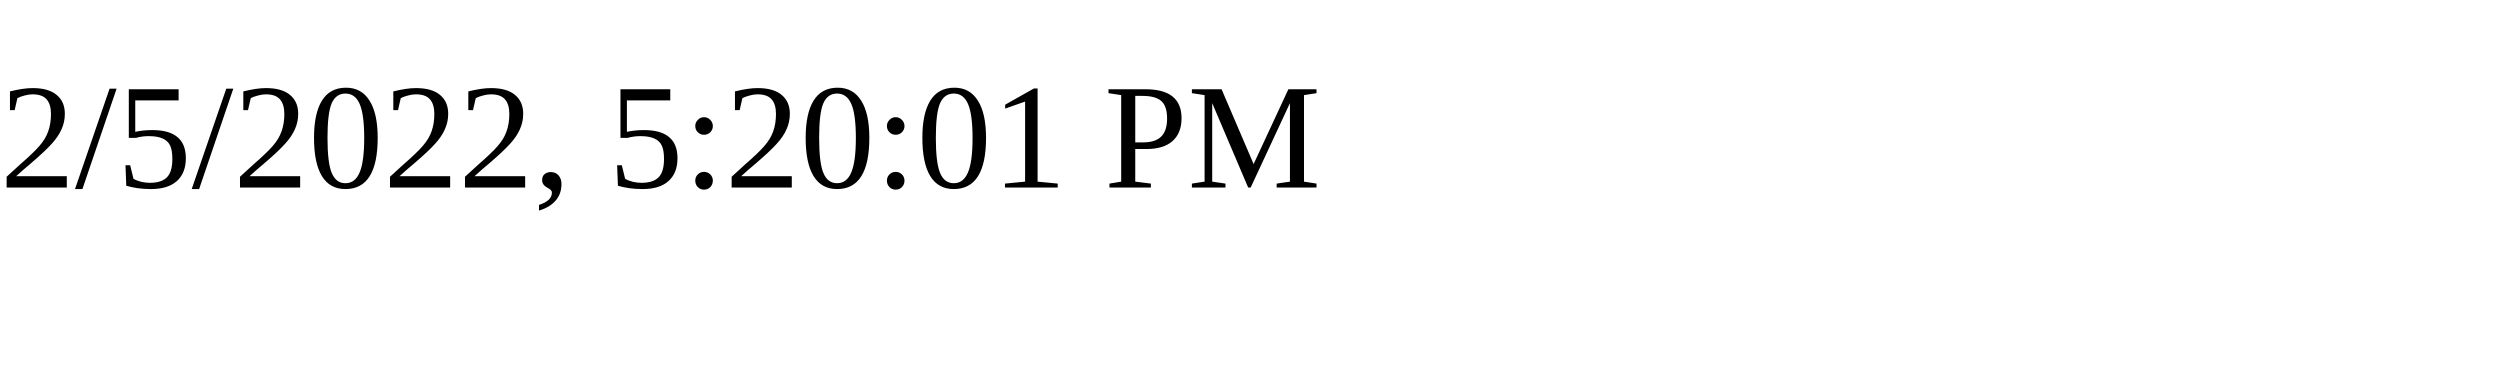
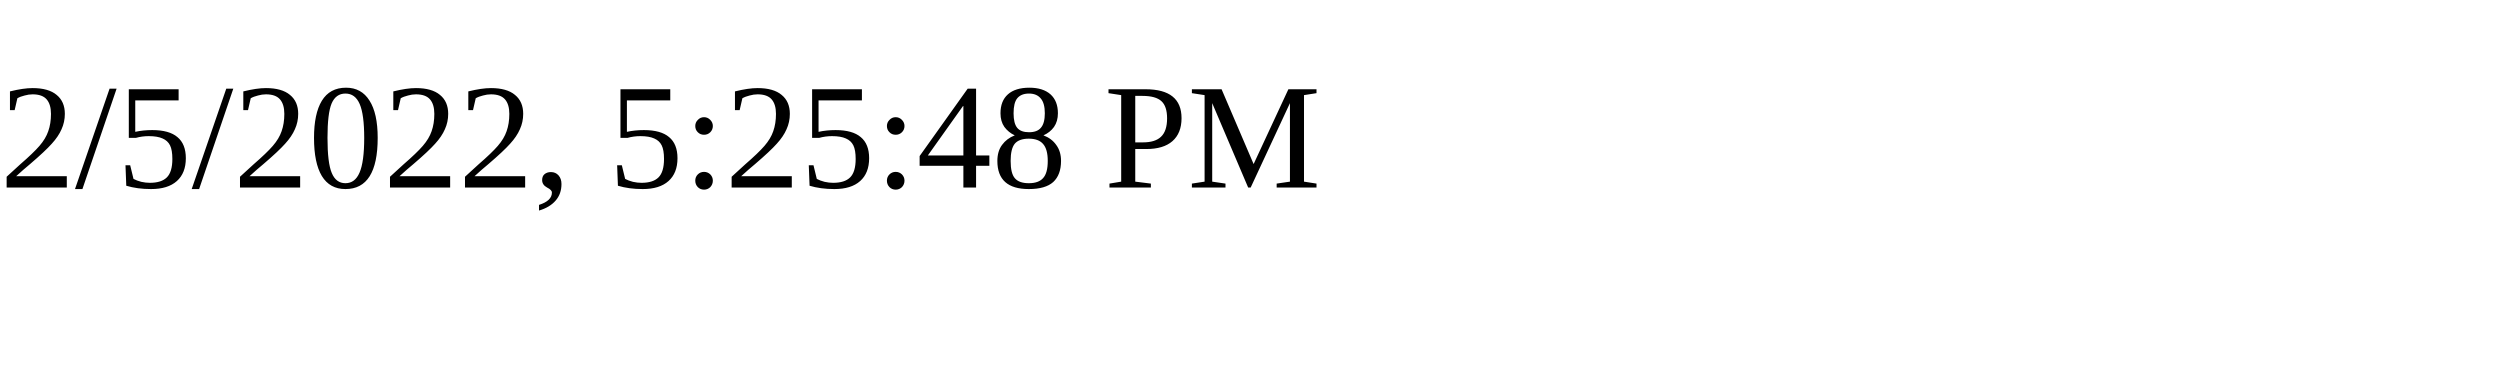
<svg xmlns="http://www.w3.org/2000/svg" height="30" width="200">
-   <text x="0" y="15">2/5/2022, 5:20:01 PM</text>
+   <text x="0" y="15">2/5/2022, 5:25:48 PM</text>
</svg>
